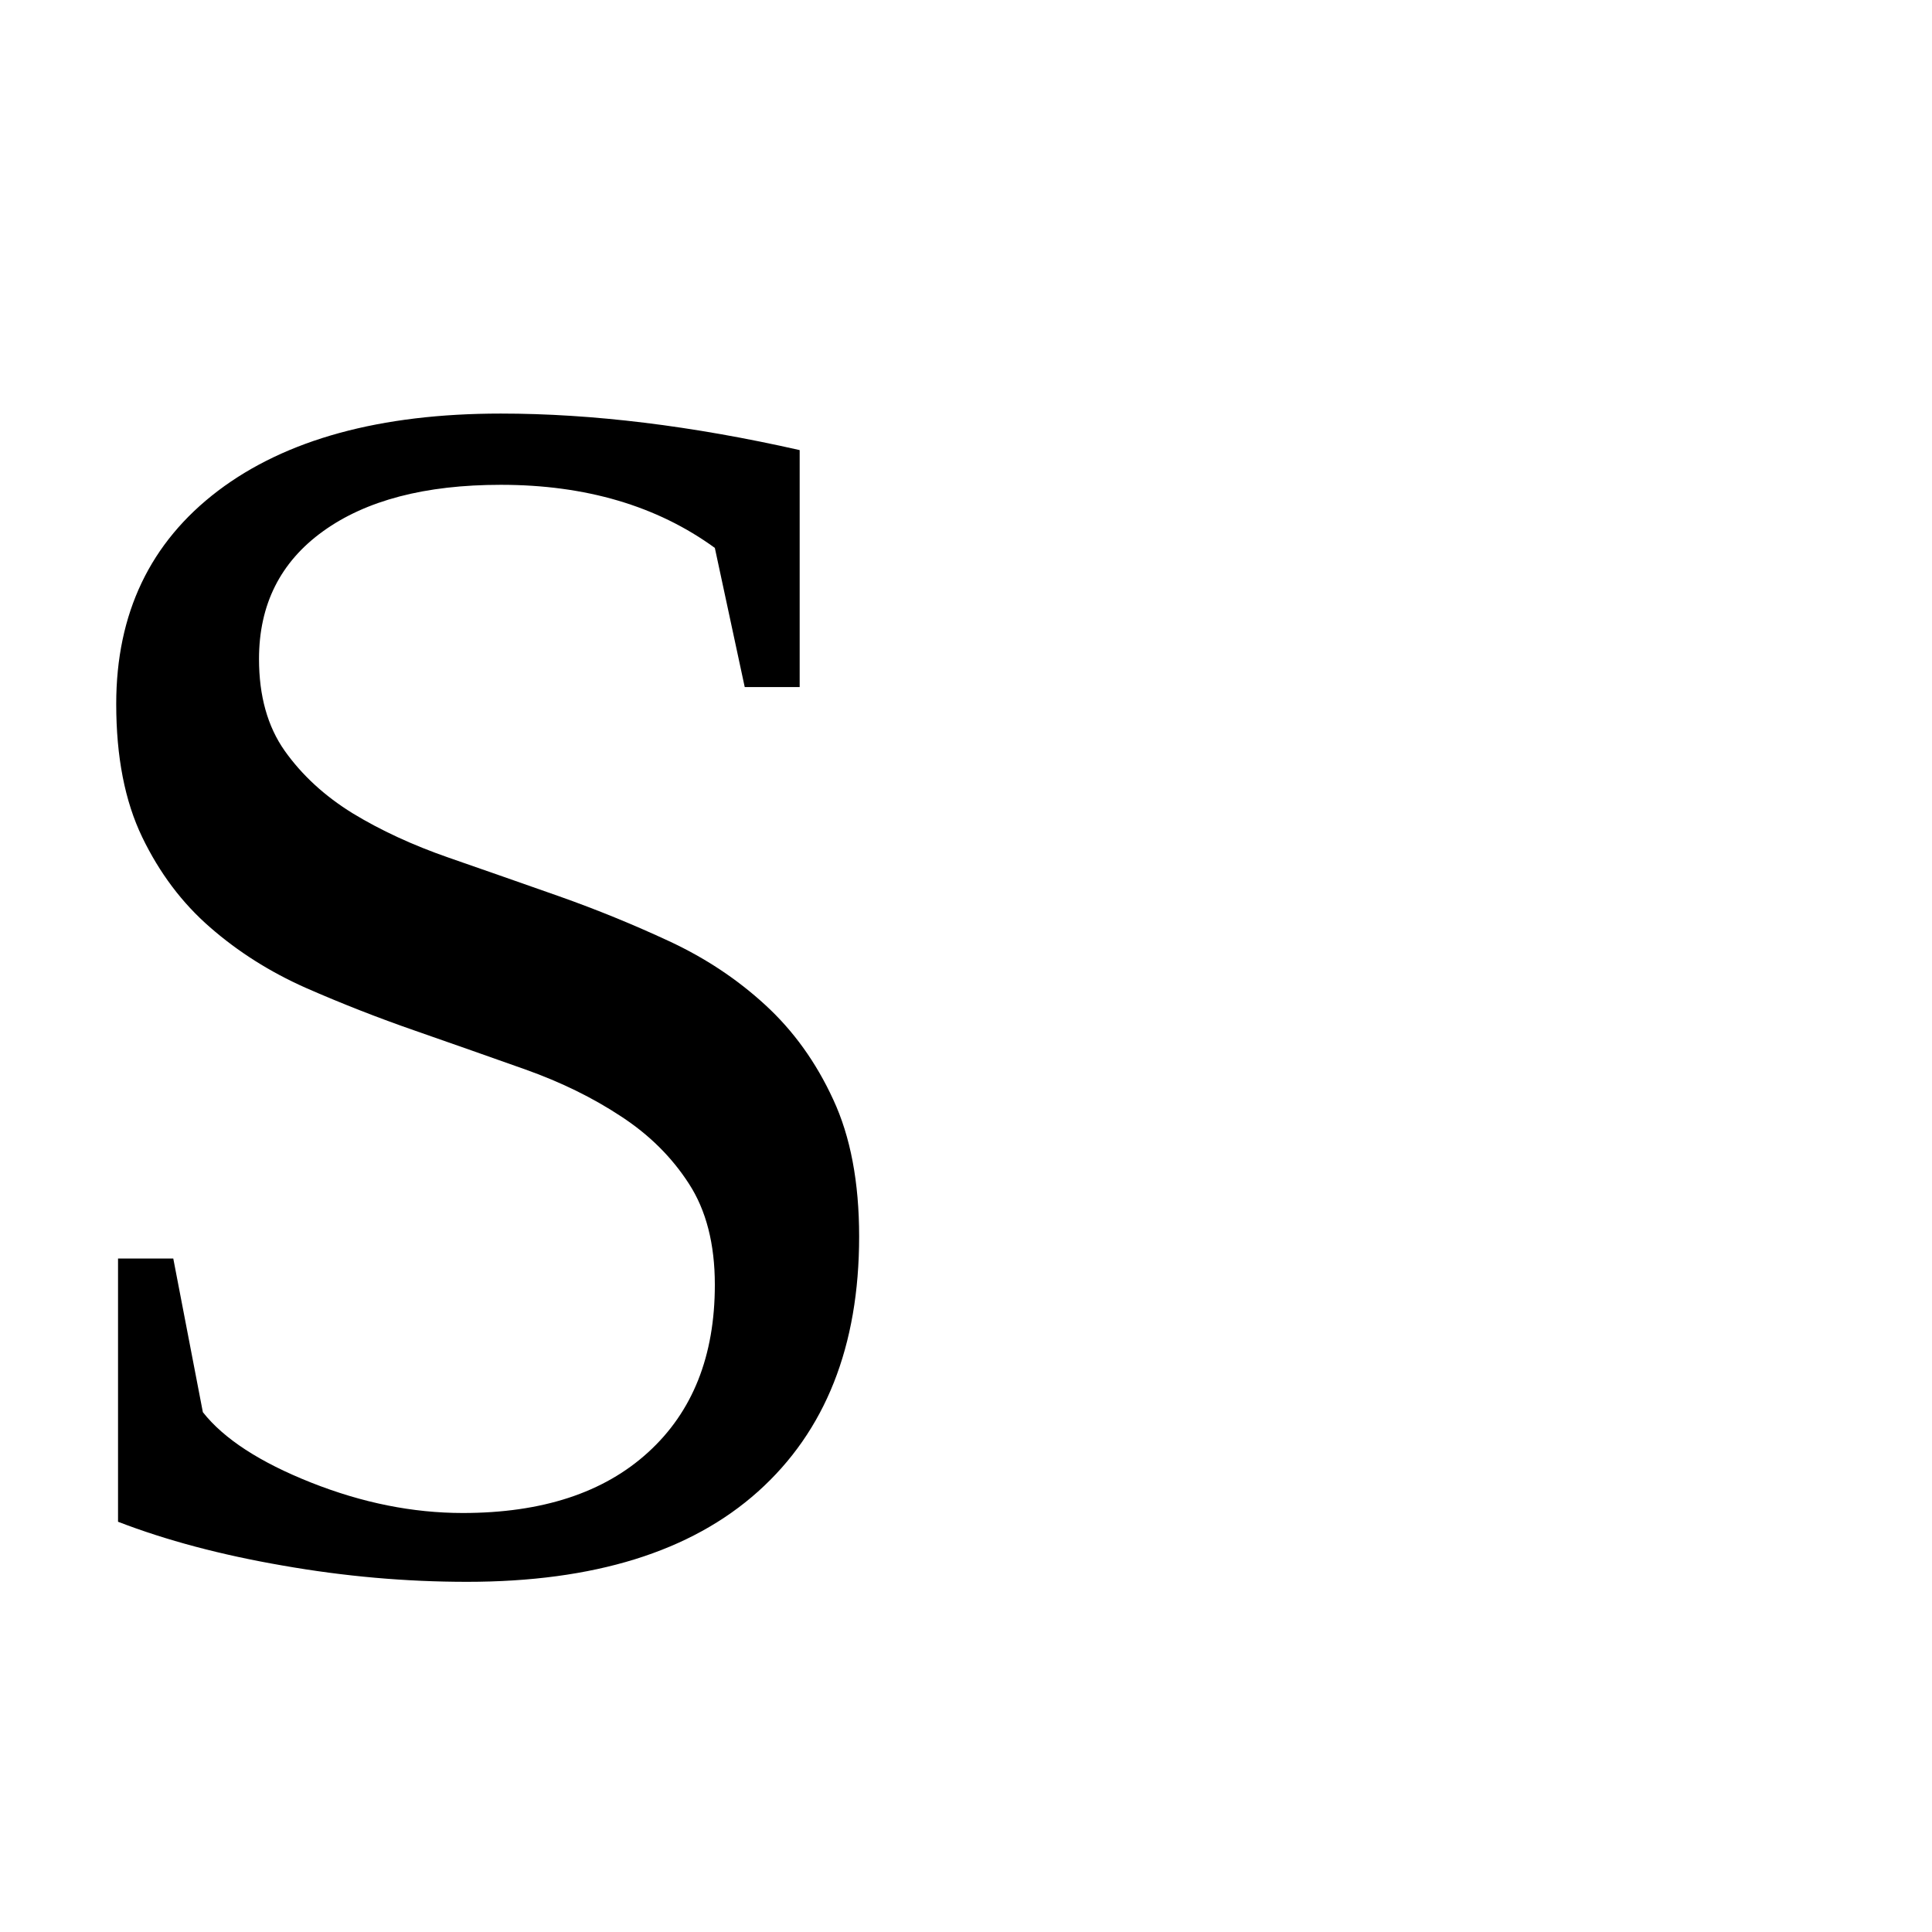
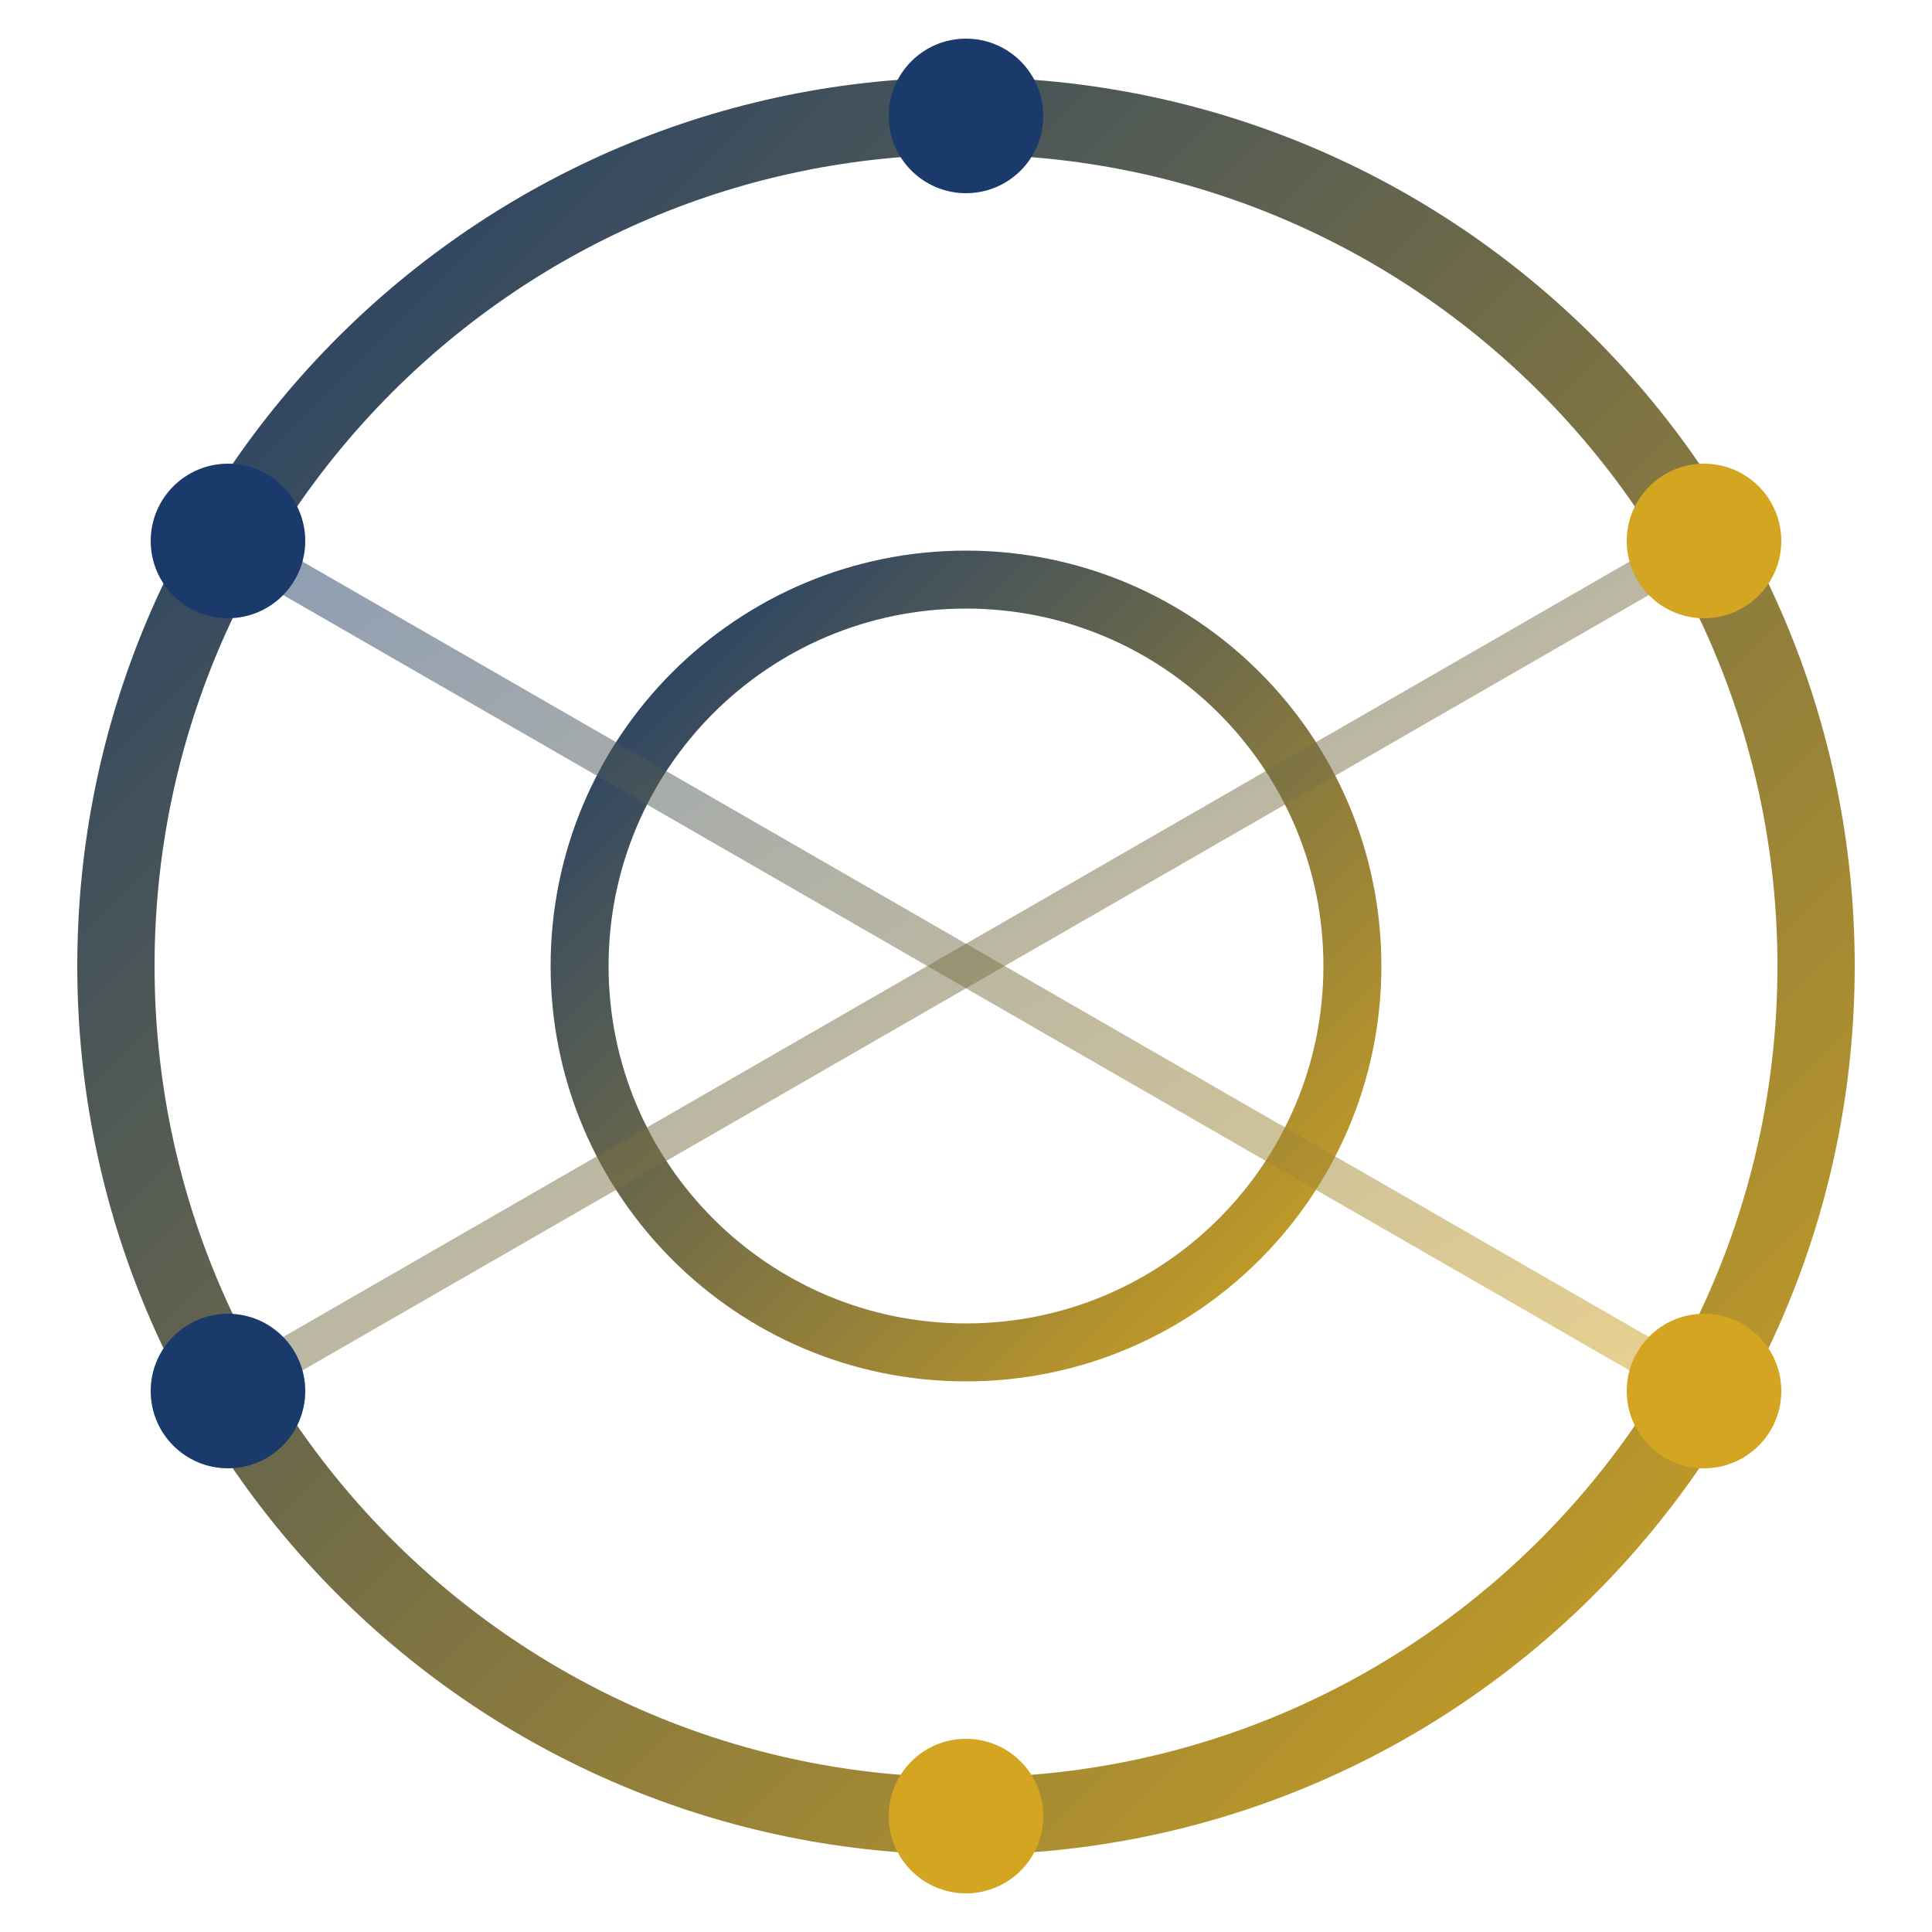
<svg xmlns="http://www.w3.org/2000/svg" viewBox="0 0 100 100">
-   <text y=".9em" font-size="90">S</text>
+   <defs>
+     <linearGradient id="g" x1="0" y1="0" x2="1" y2="1">
+       <stop offset="0%" stop-color="#1a3a6b" />
+       <stop offset="100%" stop-color="#d4a520" />
+     </linearGradient>
+   </defs>
+   <circle cx="50" cy="50" r="44" fill="none" stroke="url(#g)" stroke-width="4" />
+   <circle cx="50" cy="50" r="20" fill="none" stroke="url(#g)" stroke-width="3" />
+   <line x1="50" y1="6" x2="50" y2="94" stroke="url(#g)" stroke-width="2" opacity="0.5" />
+   <line x1="11.8" y1="72" x2="88.2" y2="28" stroke="url(#g)" stroke-width="2" opacity="0.5" />
+   <line x1="11.8" y1="28" x2="88.2" y2="72" stroke="url(#g)" stroke-width="2" opacity="0.5" />
+   <circle cx="50" cy="6" r="4" fill="#1a3a6b" />
+   <circle cx="50" cy="94" r="4" fill="#d4a520" />
+   <circle cx="11.8" cy="72" r="4" fill="#1a3a6b" />
+   <circle cx="88.2" cy="28" r="4" fill="#d4a520" />
+   <circle cx="11.8" cy="28" r="4" fill="#1a3a6b" />
+   <circle cx="88.2" cy="72" r="4" fill="#d4a520" />
</svg>
